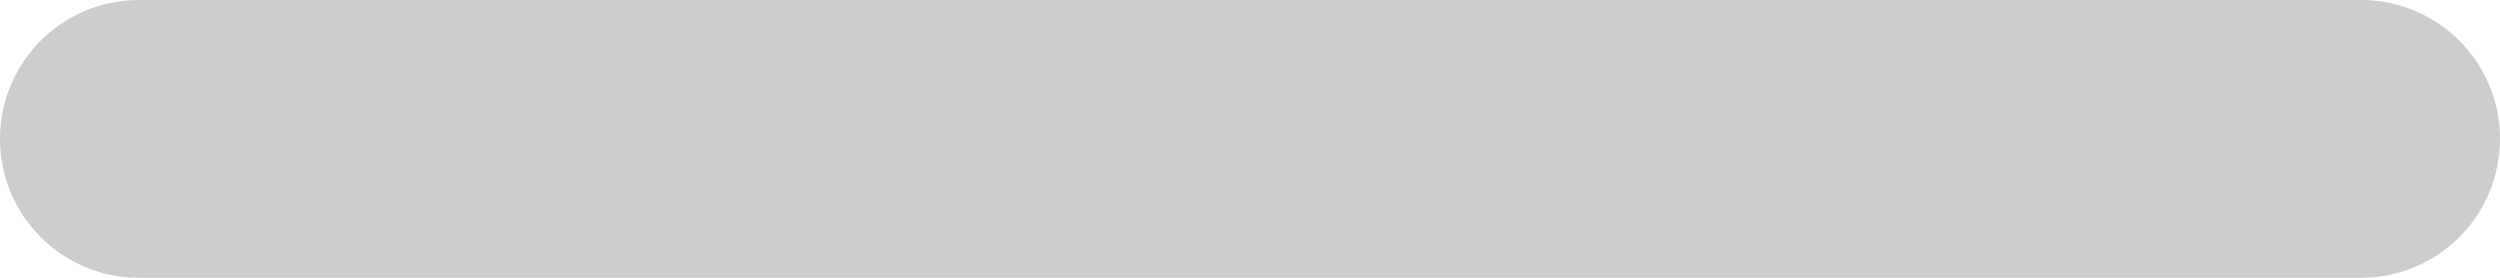
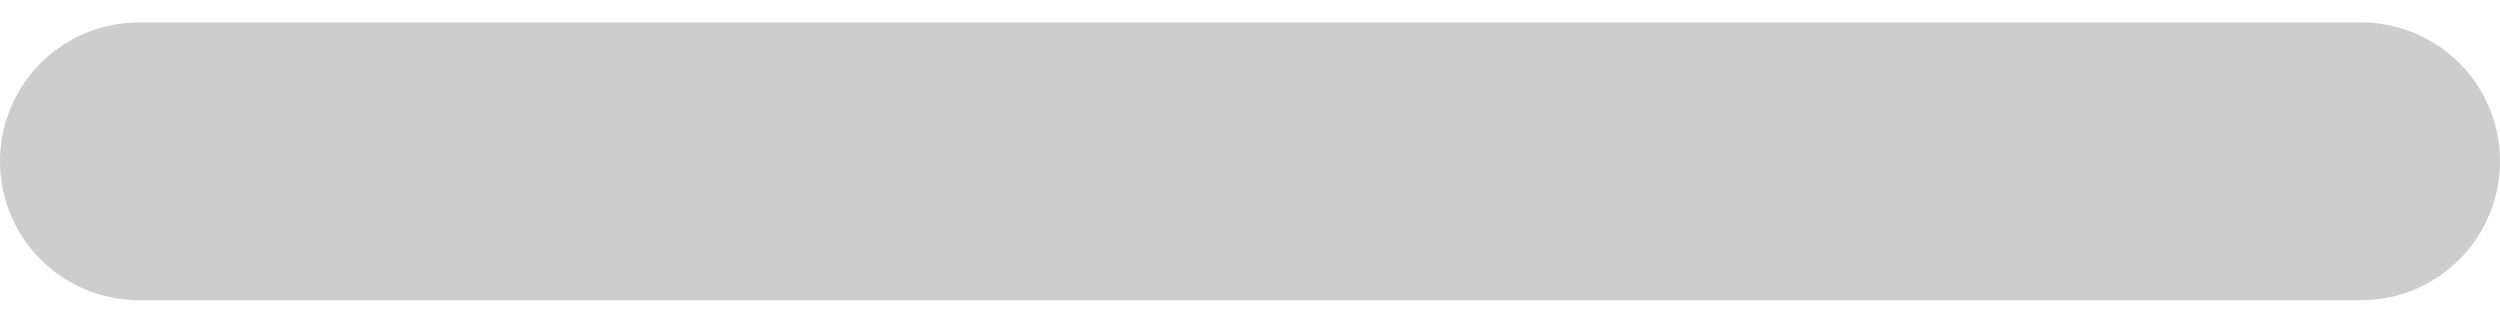
- <svg xmlns="http://www.w3.org/2000/svg" width="72" height="8" viewBox="0 0 72 8" fill="none">
+ <svg xmlns="http://www.w3.org/2000/svg" width="62" height="8" viewBox="0 0 72 8" fill="none">
  <path d="M4 4H68" stroke="#CDCDCD" stroke-width="8" stroke-linecap="round" />
</svg>
